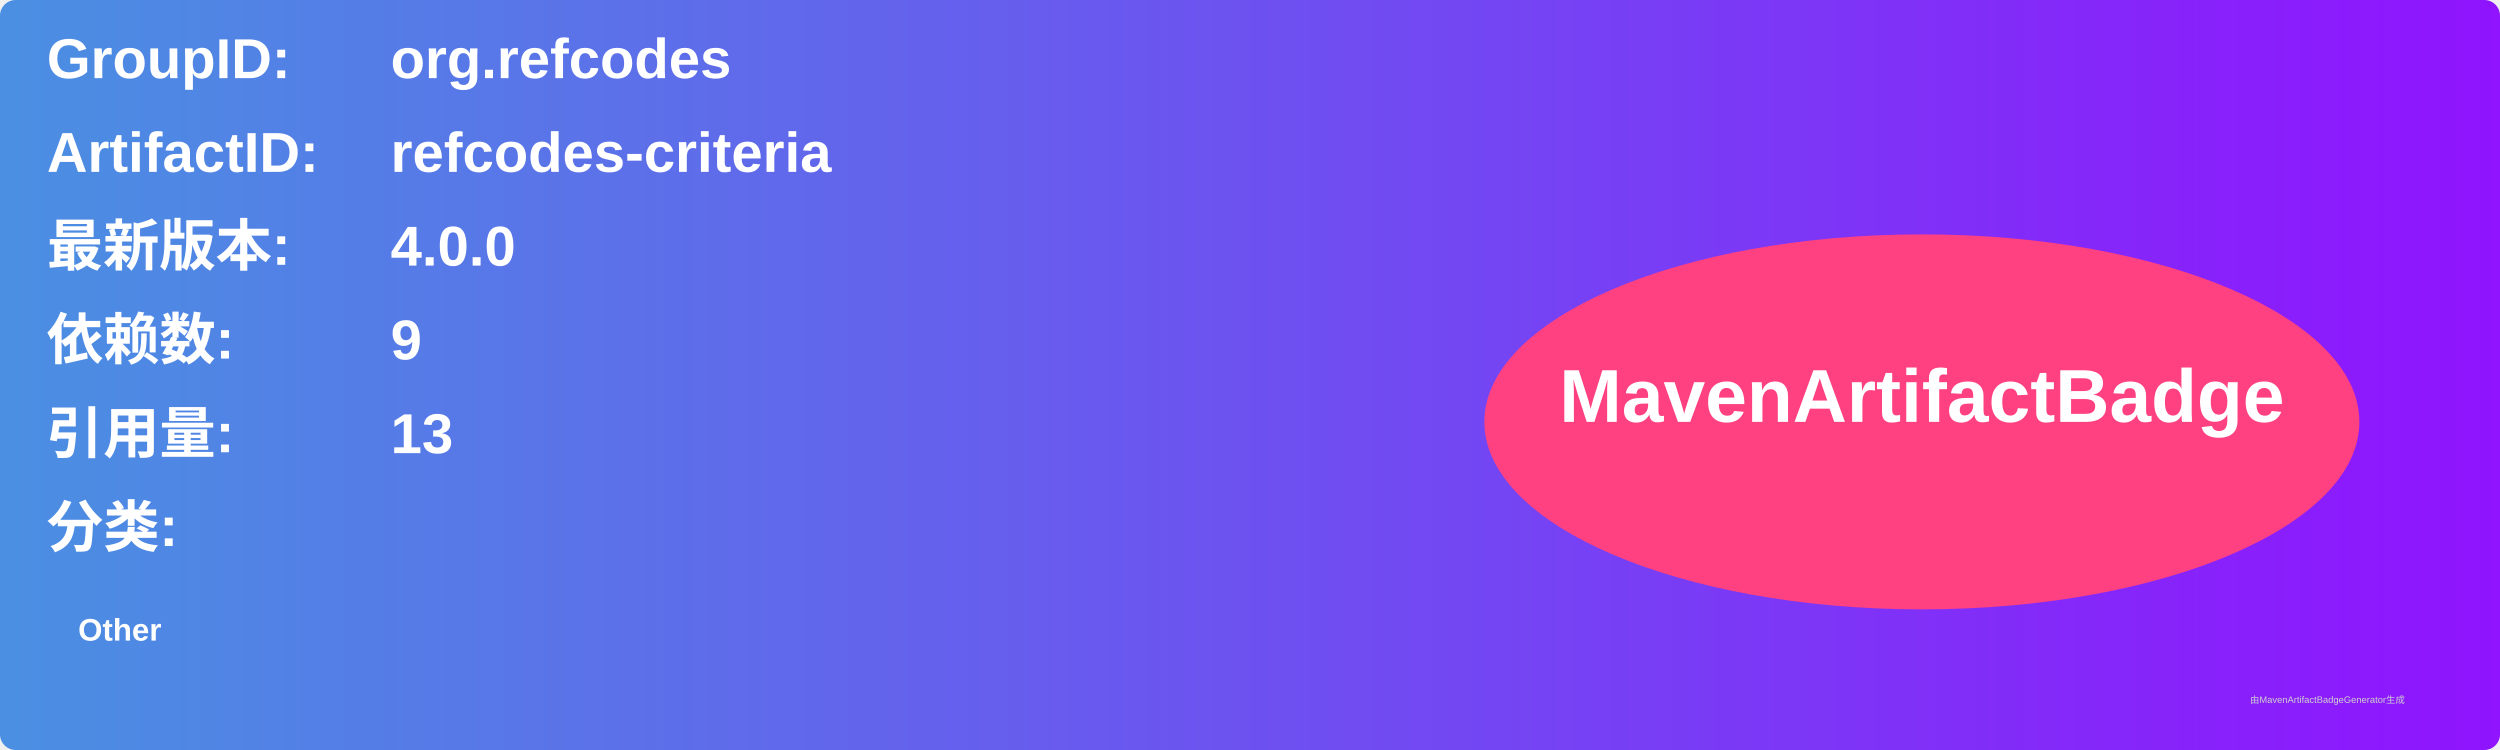
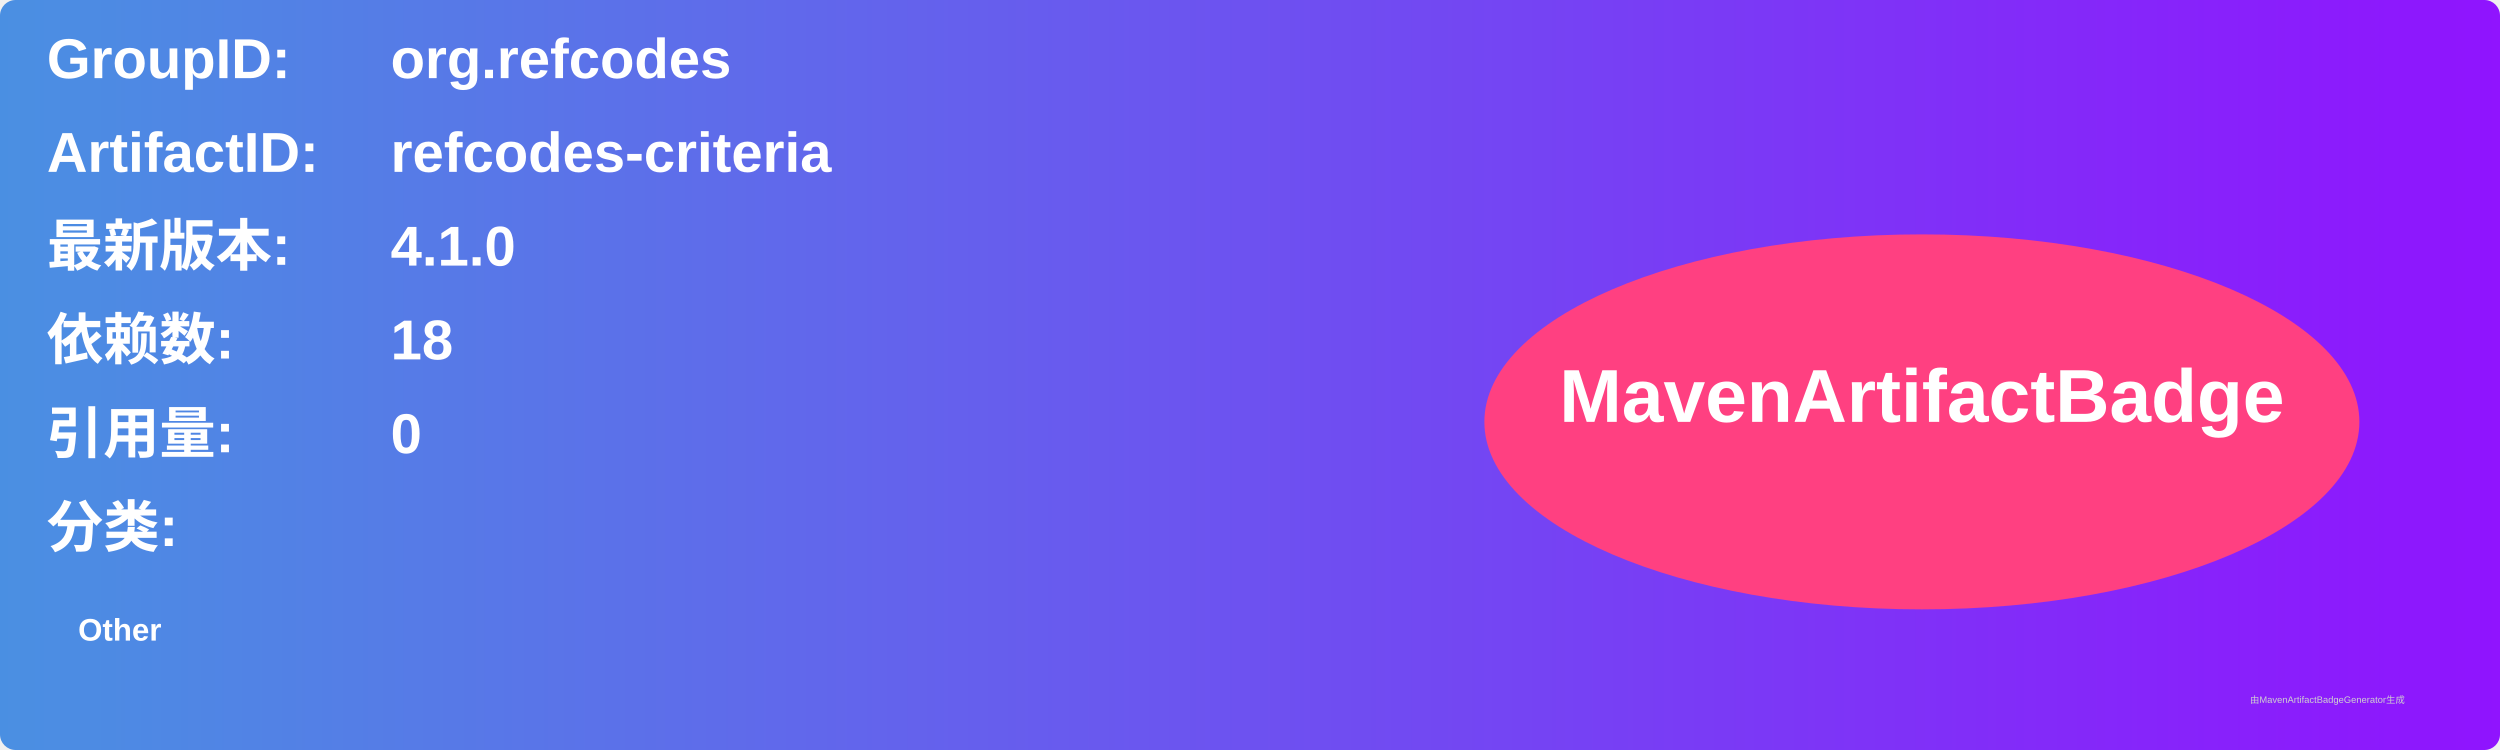
<svg xmlns="http://www.w3.org/2000/svg" width="800" height="240" viewBox="0 0 800 240">
  <linearGradient id="grad" x1="0%" y1="0%" x2="100%" y2="0%">
    <stop offset="0%" stop-color="#4a90e2" />
    <stop offset="100%" stop-color="#9013fe" />
  </linearGradient>
  <rect width="100%" height="100%" rx="5" ry="5" fill="url(#grad)" />
  <g transform="translate(15, 15)">
    <text x="0" y="10" font-family="Arial" font-size="18" fill="white" font-weight="bold" width="260">GroupID:</text>
    <text x="110" y="10" font-family="Arial" font-size="18" fill="white" font-weight="bold" width="460">org.refcodes</text>
    <text x="0" y="40" font-family="Arial" font-size="18" fill="white" font-weight="bold" width="260">ArtifactID:</text>
    <text x="110" y="40" font-family="Arial" font-size="18" fill="white" font-weight="bold" width="460">refcodes-criteria</text>
    <text x="0" y="70" font-family="Arial" font-size="18" fill="white" font-weight="bold">最新版本:</text>
    <text x="110" y="70" font-family="Arial" font-size="18" fill="white" font-weight="bold">
-       <tspan font-weight="bold">4.0.0</tspan>
+       <tspan font-weight="bold">4.1.0</tspan>
    </text>
    <text x="0" y="100" font-family="Arial" font-size="18" fill="white" font-weight="bold">依赖数: </text>
    <text x="110" y="100" font-family="Arial" font-size="18" fill="white">
-       <tspan font-weight="bold">9</tspan>
+       <tspan font-weight="bold">18</tspan>
    </text>
    <text x="0" y="130" font-family="Arial" font-size="18" fill="white" font-weight="bold">引用量: </text>
    <text x="110" y="130" font-family="Arial" font-size="18" fill="white">
-       <tspan font-weight="bold">13</tspan>
+       <tspan font-weight="bold">0</tspan>
    </text>
    <text x="0" y="160" font-family="Arial" font-size="18" fill="white" font-weight="bold">分类:</text>
    <text x="10" y="190" font-family="Arial" font-size="10" fill="white">
      <tspan font-weight="bold">Other</tspan>
    </text>
    <ellipse cx="600" cy="120" rx="140" ry="60" fill="#ff4081" />
    <text x="600" y="120" text-anchor="middle" font-family="Arial" font-size="24" fill="white" font-weight="bold">MavenArtifactBadge</text>
  </g>
  <text x="720" y="225" font-family="Arial" font-size="3" fill="#d0d0d0">由MavenArtifactBadgeGenerator生成</text>
</svg>
